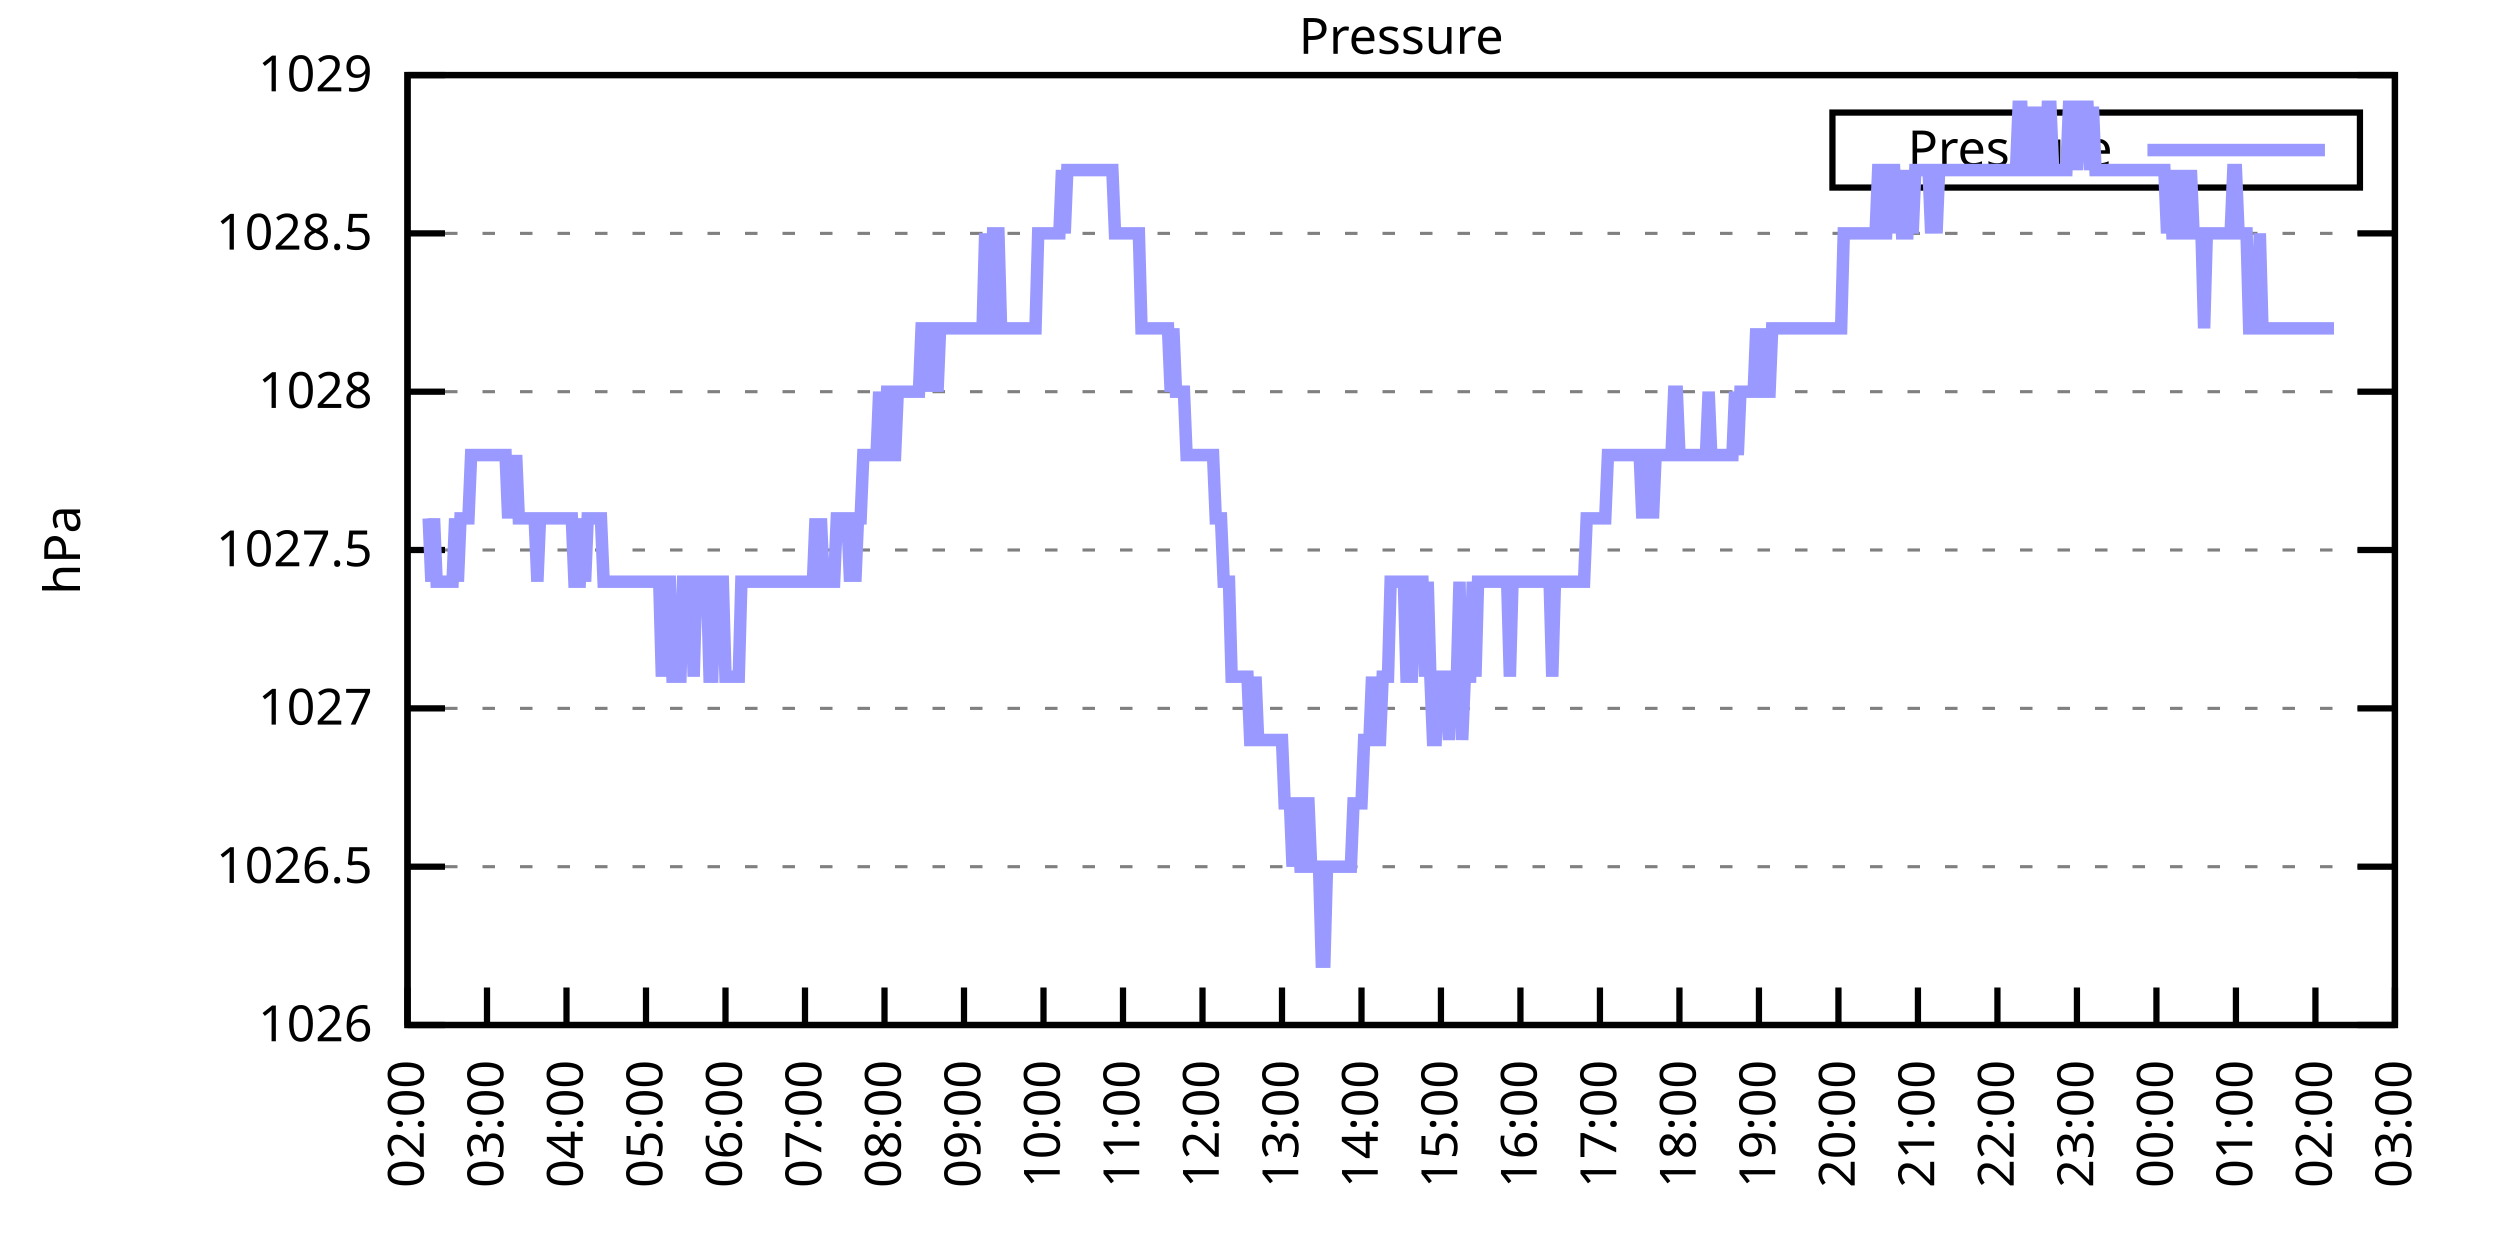
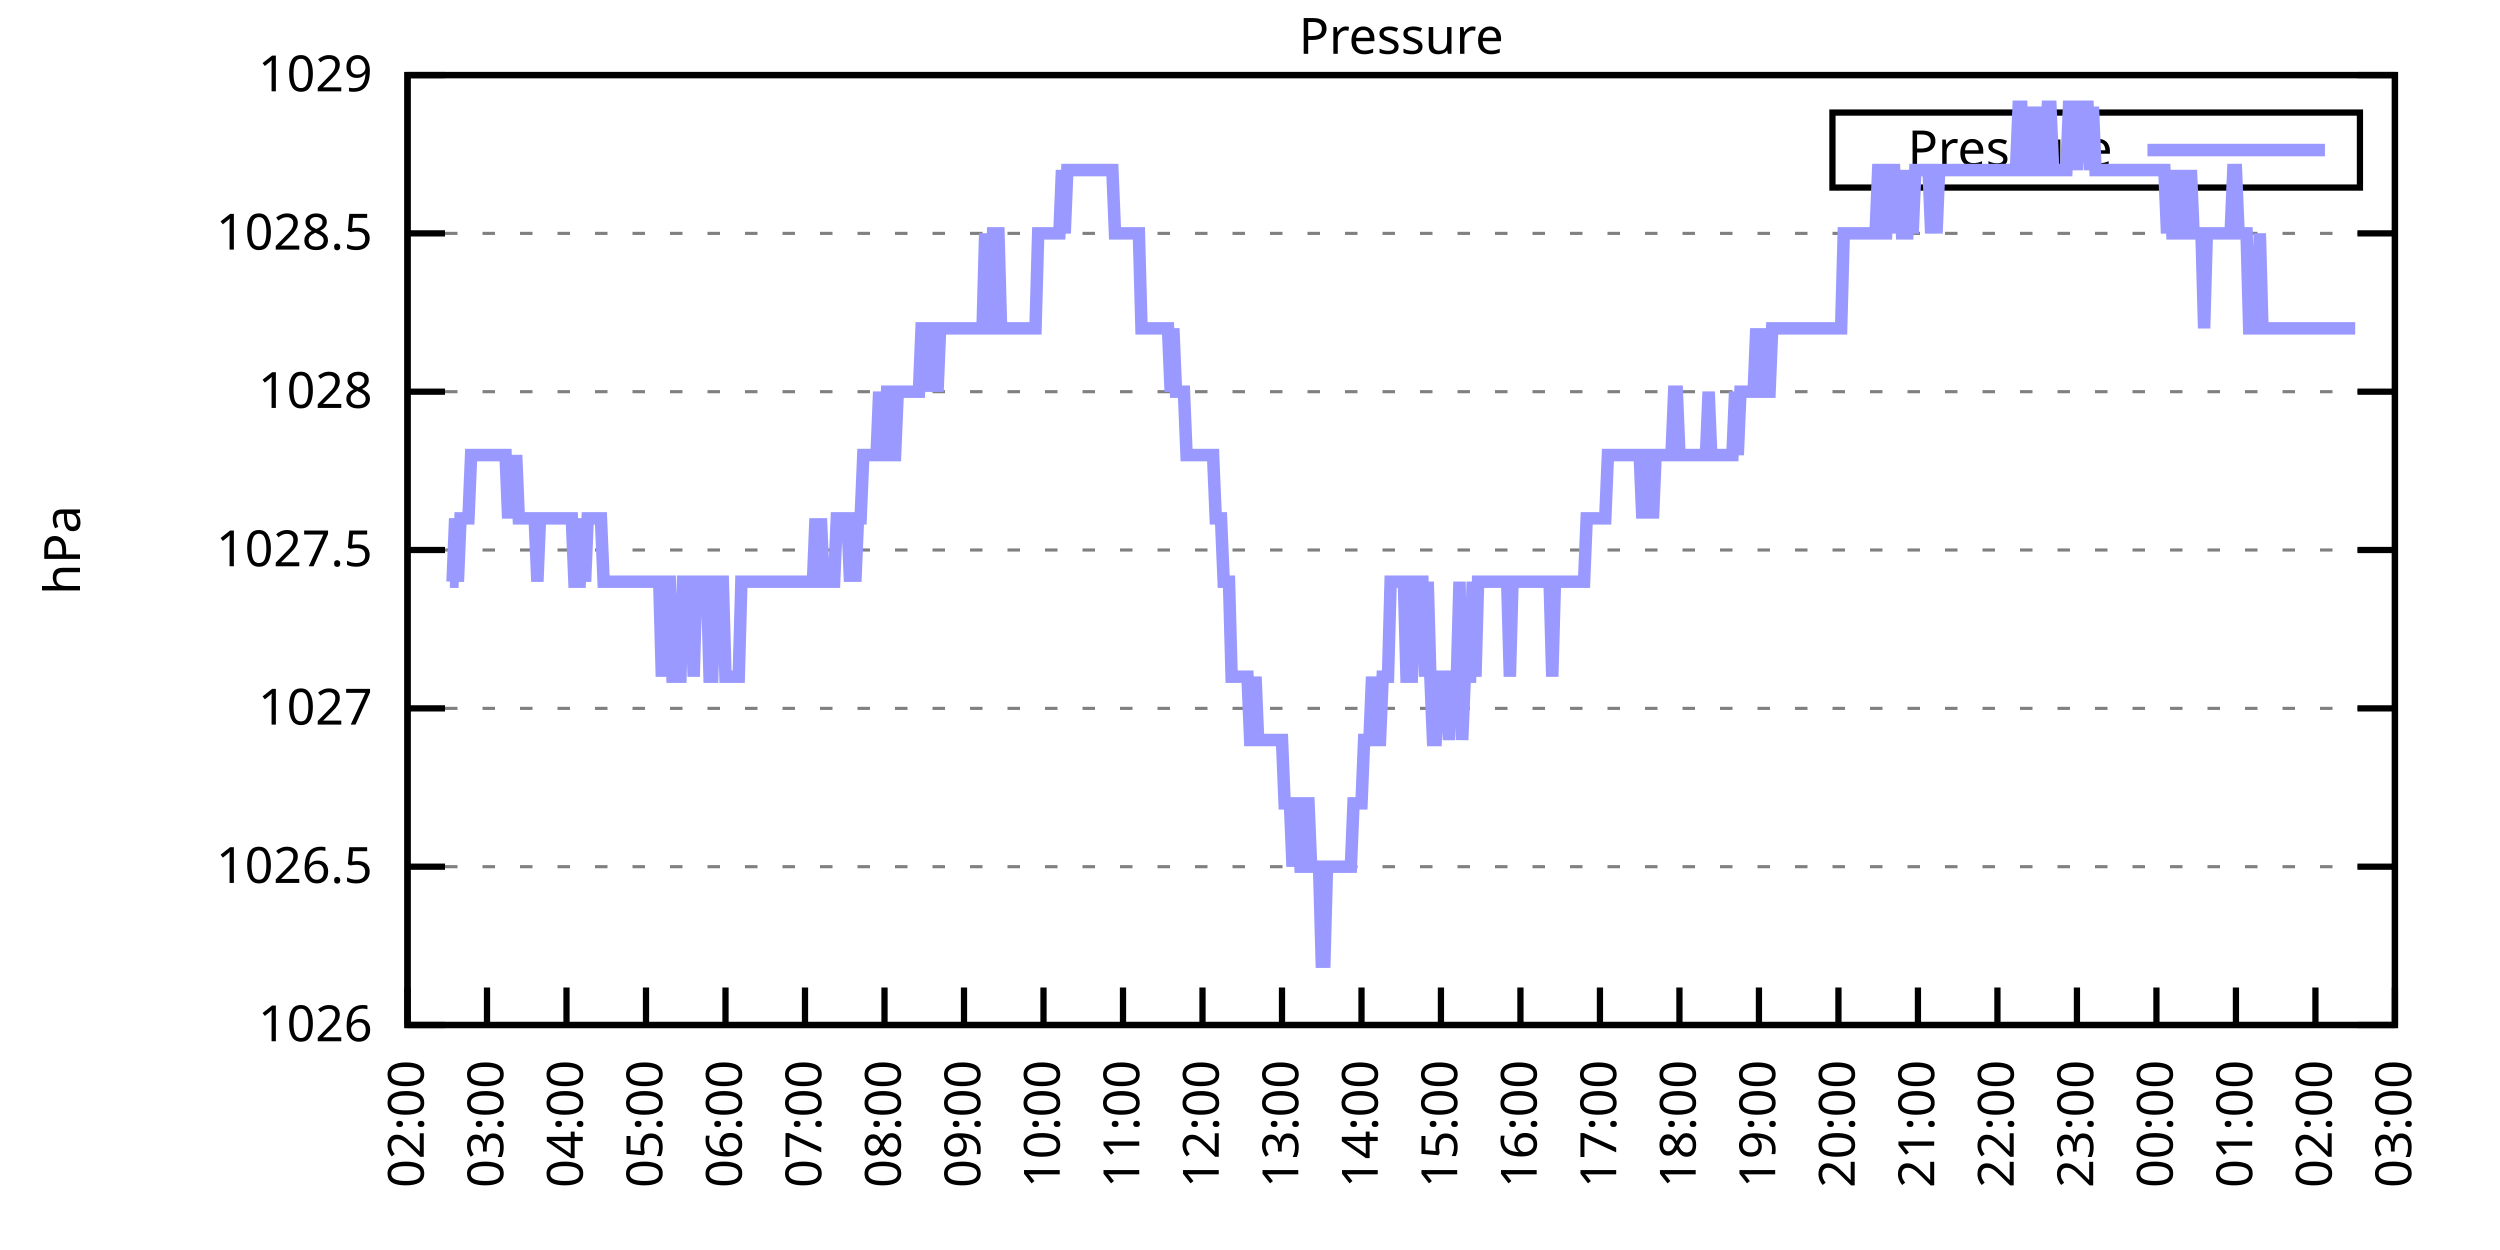
<svg xmlns="http://www.w3.org/2000/svg" xmlns:xlink="http://www.w3.org/1999/xlink" width="400" height="200" viewBox="0 0 400 200">
  <g id="gnuplot_canvas">
    <rect x="0" y="0" width="400" height="200" fill="none" />
    <defs>
      <circle id="gpDot" r="0.5" stroke-width="0.5" stroke="currentColor" />
      <path id="gpPt0" stroke-width="0.333" stroke="currentColor" d="M-1,0 h2 M0,-1 v2" />
      <path id="gpPt1" stroke-width="0.333" stroke="currentColor" d="M-1,-1 L1,1 M1,-1 L-1,1" />
      <path id="gpPt2" stroke-width="0.333" stroke="currentColor" d="M-1,0 L1,0 M0,-1 L0,1 M-1,-1 L1,1 M-1,1 L1,-1" />
      <rect id="gpPt3" stroke-width="0.333" stroke="currentColor" x="-1" y="-1" width="2" height="2" />
      <rect id="gpPt4" stroke-width="0.333" stroke="currentColor" fill="currentColor" x="-1" y="-1" width="2" height="2" />
      <circle id="gpPt5" stroke-width="0.333" stroke="currentColor" cx="0" cy="0" r="1" />
      <use xlink:href="#gpPt5" id="gpPt6" fill="currentColor" stroke="none" />
      <path id="gpPt7" stroke-width="0.333" stroke="currentColor" d="M0,-1.33 L-1.33,0.67 L1.33,0.67 z" />
      <use xlink:href="#gpPt7" id="gpPt8" fill="currentColor" stroke="none" />
      <use xlink:href="#gpPt7" id="gpPt9" stroke="currentColor" transform="rotate(180)" />
      <use xlink:href="#gpPt9" id="gpPt10" fill="currentColor" stroke="none" />
      <use xlink:href="#gpPt3" id="gpPt11" stroke="currentColor" transform="rotate(45)" />
      <use xlink:href="#gpPt11" id="gpPt12" fill="currentColor" stroke="none" />
      <path id="gpPt13" stroke-width="0.333" stroke="currentColor" d="M0,1.330 L1.265,0.411 L0.782,-1.067 L-0.782,-1.076 L-1.265,0.411 z" />
      <use xlink:href="#gpPt13" id="gpPt14" fill="currentColor" stroke="none" />
      <filter id="textbox" filterUnits="objectBoundingBox" x="0" y="0" height="1" width="1">
        <feFlood flood-color="white" flood-opacity="1" result="bgnd" />
        <feComposite in="SourceGraphic" in2="bgnd" operator="atop" />
      </filter>
      <filter id="greybox" filterUnits="objectBoundingBox" x="0" y="0" height="1" width="1">
        <feFlood flood-color="lightgrey" flood-opacity="1" result="grey" />
        <feComposite in="SourceGraphic" in2="grey" operator="atop" />
      </filter>
    </defs>
    <g fill="none" color="white" stroke="currentColor" stroke-width="1.00" stroke-linecap="butt" stroke-linejoin="miter">
</g>
    <g fill="none" color="black" stroke="currentColor" stroke-width="1.00" stroke-linecap="butt" stroke-linejoin="miter">
      <g stroke="none" shape-rendering="crispEdges">
        <polygon fill="rgb(255, 255, 255)" points="65.20,164.00 383.18,164.00 383.18,12.02 65.20,12.02 " />
      </g>
    </g>
    <g fill="none" color="black" stroke="currentColor" stroke-width="1.00" stroke-linecap="butt" stroke-linejoin="miter">
</g>
    <g fill="none" color="black" stroke="black" stroke-width="0.50" stroke-linecap="butt" stroke-linejoin="miter">
</g>
    <g fill="none" color="gray" stroke="currentColor" stroke-width="0.50" stroke-linecap="butt" stroke-linejoin="miter">
      <path stroke="gray" stroke-dasharray="2,4" class="gridline" d="M65.20,164.00 L383.19,164.00  " />
    </g>
    <g fill="none" color="gray" stroke="gray" stroke-width="1.00" stroke-linecap="butt" stroke-linejoin="miter">
</g>
    <g fill="none" color="black" stroke="currentColor" stroke-width="1.00" stroke-linecap="butt" stroke-linejoin="miter">
      <path stroke="black" d="M65.20,164.00 L71.20,164.00 M383.19,164.00 L377.19,164.00  " />
      <g transform="translate(59.60,166.60)" stroke="none" fill="black" font-family="Sans" font-size="8.00" text-anchor="end">
        <text>
          <tspan font-family="Sans"> 1026</tspan>
        </text>
      </g>
    </g>
    <g fill="none" color="black" stroke="currentColor" stroke-width="1.00" stroke-linecap="butt" stroke-linejoin="miter">
</g>
    <g fill="none" color="black" stroke="black" stroke-width="0.50" stroke-linecap="butt" stroke-linejoin="miter">
</g>
    <g fill="none" color="gray" stroke="currentColor" stroke-width="0.50" stroke-linecap="butt" stroke-linejoin="miter">
      <path stroke="gray" stroke-dasharray="2,4" class="gridline" d="M65.20,138.67 L383.19,138.67  " />
    </g>
    <g fill="none" color="gray" stroke="gray" stroke-width="1.00" stroke-linecap="butt" stroke-linejoin="miter">
</g>
    <g fill="none" color="black" stroke="currentColor" stroke-width="1.00" stroke-linecap="butt" stroke-linejoin="miter">
      <path stroke="black" d="M65.20,138.67 L71.20,138.67 M383.19,138.67 L377.19,138.67  " />
      <g transform="translate(59.60,141.27)" stroke="none" fill="black" font-family="Sans" font-size="8.00" text-anchor="end">
        <text>
          <tspan font-family="Sans"> 1026.5</tspan>
        </text>
      </g>
    </g>
    <g fill="none" color="black" stroke="currentColor" stroke-width="1.00" stroke-linecap="butt" stroke-linejoin="miter">
</g>
    <g fill="none" color="black" stroke="black" stroke-width="0.50" stroke-linecap="butt" stroke-linejoin="miter">
</g>
    <g fill="none" color="gray" stroke="currentColor" stroke-width="0.50" stroke-linecap="butt" stroke-linejoin="miter">
      <path stroke="gray" stroke-dasharray="2,4" class="gridline" d="M65.20,113.34 L383.19,113.34  " />
    </g>
    <g fill="none" color="gray" stroke="gray" stroke-width="1.00" stroke-linecap="butt" stroke-linejoin="miter">
</g>
    <g fill="none" color="black" stroke="currentColor" stroke-width="1.00" stroke-linecap="butt" stroke-linejoin="miter">
      <path stroke="black" d="M65.20,113.34 L71.20,113.34 M383.19,113.34 L377.19,113.34  " />
      <g transform="translate(59.60,115.94)" stroke="none" fill="black" font-family="Sans" font-size="8.00" text-anchor="end">
        <text>
          <tspan font-family="Sans"> 1027</tspan>
        </text>
      </g>
    </g>
    <g fill="none" color="black" stroke="currentColor" stroke-width="1.00" stroke-linecap="butt" stroke-linejoin="miter">
</g>
    <g fill="none" color="black" stroke="black" stroke-width="0.50" stroke-linecap="butt" stroke-linejoin="miter">
</g>
    <g fill="none" color="gray" stroke="currentColor" stroke-width="0.50" stroke-linecap="butt" stroke-linejoin="miter">
      <path stroke="gray" stroke-dasharray="2,4" class="gridline" d="M65.20,88.00 L383.19,88.00  " />
    </g>
    <g fill="none" color="gray" stroke="gray" stroke-width="1.00" stroke-linecap="butt" stroke-linejoin="miter">
</g>
    <g fill="none" color="black" stroke="currentColor" stroke-width="1.00" stroke-linecap="butt" stroke-linejoin="miter">
      <path stroke="black" d="M65.20,88.00 L71.20,88.00 M383.19,88.00 L377.19,88.00  " />
      <g transform="translate(59.60,90.60)" stroke="none" fill="black" font-family="Sans" font-size="8.00" text-anchor="end">
        <text>
          <tspan font-family="Sans"> 1027.5</tspan>
        </text>
      </g>
    </g>
    <g fill="none" color="black" stroke="currentColor" stroke-width="1.00" stroke-linecap="butt" stroke-linejoin="miter">
</g>
    <g fill="none" color="black" stroke="black" stroke-width="0.50" stroke-linecap="butt" stroke-linejoin="miter">
</g>
    <g fill="none" color="gray" stroke="currentColor" stroke-width="0.50" stroke-linecap="butt" stroke-linejoin="miter">
      <path stroke="gray" stroke-dasharray="2,4" class="gridline" d="M65.20,62.67 L383.19,62.67  " />
    </g>
    <g fill="none" color="gray" stroke="gray" stroke-width="1.00" stroke-linecap="butt" stroke-linejoin="miter">
</g>
    <g fill="none" color="black" stroke="currentColor" stroke-width="1.00" stroke-linecap="butt" stroke-linejoin="miter">
      <path stroke="black" d="M65.20,62.67 L71.20,62.67 M383.19,62.67 L377.19,62.67  " />
      <g transform="translate(59.60,65.27)" stroke="none" fill="black" font-family="Sans" font-size="8.00" text-anchor="end">
        <text>
          <tspan font-family="Sans"> 1028</tspan>
        </text>
      </g>
    </g>
    <g fill="none" color="black" stroke="currentColor" stroke-width="1.00" stroke-linecap="butt" stroke-linejoin="miter">
</g>
    <g fill="none" color="black" stroke="black" stroke-width="0.50" stroke-linecap="butt" stroke-linejoin="miter">
</g>
    <g fill="none" color="gray" stroke="currentColor" stroke-width="0.50" stroke-linecap="butt" stroke-linejoin="miter">
      <path stroke="gray" stroke-dasharray="2,4" class="gridline" d="M65.20,37.34 L383.19,37.34  " />
    </g>
    <g fill="none" color="gray" stroke="gray" stroke-width="1.00" stroke-linecap="butt" stroke-linejoin="miter">
</g>
    <g fill="none" color="black" stroke="currentColor" stroke-width="1.00" stroke-linecap="butt" stroke-linejoin="miter">
      <path stroke="black" d="M65.20,37.34 L71.20,37.34 M383.19,37.34 L377.19,37.34  " />
      <g transform="translate(59.60,39.94)" stroke="none" fill="black" font-family="Sans" font-size="8.00" text-anchor="end">
        <text>
          <tspan font-family="Sans"> 1028.5</tspan>
        </text>
      </g>
    </g>
    <g fill="none" color="black" stroke="currentColor" stroke-width="1.00" stroke-linecap="butt" stroke-linejoin="miter">
</g>
    <g fill="none" color="black" stroke="black" stroke-width="0.50" stroke-linecap="butt" stroke-linejoin="miter">
</g>
    <g fill="none" color="gray" stroke="currentColor" stroke-width="0.50" stroke-linecap="butt" stroke-linejoin="miter">
      <path stroke="gray" stroke-dasharray="2,4" class="gridline" d="M65.20,12.01 L383.19,12.01  " />
    </g>
    <g fill="none" color="gray" stroke="gray" stroke-width="1.00" stroke-linecap="butt" stroke-linejoin="miter">
</g>
    <g fill="none" color="black" stroke="currentColor" stroke-width="1.00" stroke-linecap="butt" stroke-linejoin="miter">
      <path stroke="black" d="M65.20,12.01 L71.20,12.01 M383.19,12.01 L377.19,12.01  " />
      <g transform="translate(59.60,14.61)" stroke="none" fill="black" font-family="Sans" font-size="8.00" text-anchor="end">
        <text>
          <tspan font-family="Sans"> 1029</tspan>
        </text>
      </g>
    </g>
    <g fill="none" color="black" stroke="currentColor" stroke-width="1.00" stroke-linecap="butt" stroke-linejoin="miter">
      <path stroke="black" d="M65.20,164.00 L65.20,158.00  " />
      <g transform="translate(67.80,169.60) rotate(270.00)" stroke="none" fill="black" font-family="Sans" font-size="8.00" text-anchor="end">
        <text>
          <tspan font-family="Sans">02:00</tspan>
        </text>
      </g>
    </g>
    <g fill="none" color="black" stroke="currentColor" stroke-width="1.00" stroke-linecap="butt" stroke-linejoin="miter">
      <path stroke="black" d="M77.92,164.00 L77.92,158.00  " />
      <g transform="translate(80.52,169.60) rotate(270.00)" stroke="none" fill="black" font-family="Sans" font-size="8.00" text-anchor="end">
        <text>
          <tspan font-family="Sans">03:00</tspan>
        </text>
      </g>
    </g>
    <g fill="none" color="black" stroke="currentColor" stroke-width="1.00" stroke-linecap="butt" stroke-linejoin="miter">
      <path stroke="black" d="M90.64,164.00 L90.64,158.00  " />
      <g transform="translate(93.24,169.60) rotate(270.00)" stroke="none" fill="black" font-family="Sans" font-size="8.00" text-anchor="end">
        <text>
          <tspan font-family="Sans">04:00</tspan>
        </text>
      </g>
    </g>
    <g fill="none" color="black" stroke="currentColor" stroke-width="1.00" stroke-linecap="butt" stroke-linejoin="miter">
      <path stroke="black" d="M103.36,164.00 L103.36,158.00  " />
      <g transform="translate(105.96,169.60) rotate(270.00)" stroke="none" fill="black" font-family="Sans" font-size="8.00" text-anchor="end">
        <text>
          <tspan font-family="Sans">05:00</tspan>
        </text>
      </g>
    </g>
    <g fill="none" color="black" stroke="currentColor" stroke-width="1.00" stroke-linecap="butt" stroke-linejoin="miter">
      <path stroke="black" d="M116.08,164.00 L116.08,158.00  " />
      <g transform="translate(118.68,169.60) rotate(270.00)" stroke="none" fill="black" font-family="Sans" font-size="8.00" text-anchor="end">
        <text>
          <tspan font-family="Sans">06:00</tspan>
        </text>
      </g>
    </g>
    <g fill="none" color="black" stroke="currentColor" stroke-width="1.00" stroke-linecap="butt" stroke-linejoin="miter">
      <path stroke="black" d="M128.80,164.00 L128.80,158.00  " />
      <g transform="translate(131.40,169.60) rotate(270.00)" stroke="none" fill="black" font-family="Sans" font-size="8.00" text-anchor="end">
        <text>
          <tspan font-family="Sans">07:00</tspan>
        </text>
      </g>
    </g>
    <g fill="none" color="black" stroke="currentColor" stroke-width="1.00" stroke-linecap="butt" stroke-linejoin="miter">
      <path stroke="black" d="M141.52,164.00 L141.52,158.00  " />
      <g transform="translate(144.12,169.60) rotate(270.00)" stroke="none" fill="black" font-family="Sans" font-size="8.00" text-anchor="end">
        <text>
          <tspan font-family="Sans">08:00</tspan>
        </text>
      </g>
    </g>
    <g fill="none" color="black" stroke="currentColor" stroke-width="1.00" stroke-linecap="butt" stroke-linejoin="miter">
      <path stroke="black" d="M154.24,164.00 L154.24,158.00  " />
      <g transform="translate(156.84,169.60) rotate(270.00)" stroke="none" fill="black" font-family="Sans" font-size="8.00" text-anchor="end">
        <text>
          <tspan font-family="Sans">09:00</tspan>
        </text>
      </g>
    </g>
    <g fill="none" color="black" stroke="currentColor" stroke-width="1.00" stroke-linecap="butt" stroke-linejoin="miter">
      <path stroke="black" d="M166.96,164.00 L166.96,158.00  " />
      <g transform="translate(169.56,169.60) rotate(270.00)" stroke="none" fill="black" font-family="Sans" font-size="8.00" text-anchor="end">
        <text>
          <tspan font-family="Sans">10:00</tspan>
        </text>
      </g>
    </g>
    <g fill="none" color="black" stroke="currentColor" stroke-width="1.00" stroke-linecap="butt" stroke-linejoin="miter">
      <path stroke="black" d="M179.68,164.00 L179.68,158.00  " />
      <g transform="translate(182.28,169.60) rotate(270.00)" stroke="none" fill="black" font-family="Sans" font-size="8.00" text-anchor="end">
        <text>
          <tspan font-family="Sans">11:00</tspan>
        </text>
      </g>
    </g>
    <g fill="none" color="black" stroke="currentColor" stroke-width="1.00" stroke-linecap="butt" stroke-linejoin="miter">
      <path stroke="black" d="M192.40,164.00 L192.40,158.00  " />
      <g transform="translate(195.00,169.60) rotate(270.00)" stroke="none" fill="black" font-family="Sans" font-size="8.00" text-anchor="end">
        <text>
          <tspan font-family="Sans">12:00</tspan>
        </text>
      </g>
    </g>
    <g fill="none" color="black" stroke="currentColor" stroke-width="1.00" stroke-linecap="butt" stroke-linejoin="miter">
      <path stroke="black" d="M205.12,164.00 L205.12,158.00  " />
      <g transform="translate(207.72,169.60) rotate(270.00)" stroke="none" fill="black" font-family="Sans" font-size="8.00" text-anchor="end">
        <text>
          <tspan font-family="Sans">13:00</tspan>
        </text>
      </g>
    </g>
    <g fill="none" color="black" stroke="currentColor" stroke-width="1.00" stroke-linecap="butt" stroke-linejoin="miter">
      <path stroke="black" d="M217.84,164.00 L217.84,158.00  " />
      <g transform="translate(220.44,169.60) rotate(270.00)" stroke="none" fill="black" font-family="Sans" font-size="8.00" text-anchor="end">
        <text>
          <tspan font-family="Sans">14:00</tspan>
        </text>
      </g>
    </g>
    <g fill="none" color="black" stroke="currentColor" stroke-width="1.00" stroke-linecap="butt" stroke-linejoin="miter">
      <path stroke="black" d="M230.55,164.00 L230.55,158.00  " />
      <g transform="translate(233.15,169.60) rotate(270.00)" stroke="none" fill="black" font-family="Sans" font-size="8.00" text-anchor="end">
        <text>
          <tspan font-family="Sans">15:00</tspan>
        </text>
      </g>
    </g>
    <g fill="none" color="black" stroke="currentColor" stroke-width="1.00" stroke-linecap="butt" stroke-linejoin="miter">
      <path stroke="black" d="M243.27,164.00 L243.27,158.00  " />
      <g transform="translate(245.87,169.60) rotate(270.00)" stroke="none" fill="black" font-family="Sans" font-size="8.00" text-anchor="end">
        <text>
          <tspan font-family="Sans">16:00</tspan>
        </text>
      </g>
    </g>
    <g fill="none" color="black" stroke="currentColor" stroke-width="1.00" stroke-linecap="butt" stroke-linejoin="miter">
      <path stroke="black" d="M255.99,164.00 L255.99,158.00  " />
      <g transform="translate(258.59,169.60) rotate(270.00)" stroke="none" fill="black" font-family="Sans" font-size="8.00" text-anchor="end">
        <text>
          <tspan font-family="Sans">17:00</tspan>
        </text>
      </g>
    </g>
    <g fill="none" color="black" stroke="currentColor" stroke-width="1.00" stroke-linecap="butt" stroke-linejoin="miter">
      <path stroke="black" d="M268.71,164.00 L268.71,158.00  " />
      <g transform="translate(271.31,169.60) rotate(270.00)" stroke="none" fill="black" font-family="Sans" font-size="8.00" text-anchor="end">
        <text>
          <tspan font-family="Sans">18:00</tspan>
        </text>
      </g>
    </g>
    <g fill="none" color="black" stroke="currentColor" stroke-width="1.00" stroke-linecap="butt" stroke-linejoin="miter">
      <path stroke="black" d="M281.43,164.00 L281.43,158.00  " />
      <g transform="translate(284.03,169.60) rotate(270.00)" stroke="none" fill="black" font-family="Sans" font-size="8.00" text-anchor="end">
        <text>
          <tspan font-family="Sans">19:00</tspan>
        </text>
      </g>
    </g>
    <g fill="none" color="black" stroke="currentColor" stroke-width="1.00" stroke-linecap="butt" stroke-linejoin="miter">
      <path stroke="black" d="M294.15,164.00 L294.15,158.00  " />
      <g transform="translate(296.75,169.60) rotate(270.00)" stroke="none" fill="black" font-family="Sans" font-size="8.00" text-anchor="end">
        <text>
          <tspan font-family="Sans">20:00</tspan>
        </text>
      </g>
    </g>
    <g fill="none" color="black" stroke="currentColor" stroke-width="1.00" stroke-linecap="butt" stroke-linejoin="miter">
      <path stroke="black" d="M306.87,164.00 L306.87,158.00  " />
      <g transform="translate(309.47,169.60) rotate(270.00)" stroke="none" fill="black" font-family="Sans" font-size="8.00" text-anchor="end">
        <text>
          <tspan font-family="Sans">21:00</tspan>
        </text>
      </g>
    </g>
    <g fill="none" color="black" stroke="currentColor" stroke-width="1.00" stroke-linecap="butt" stroke-linejoin="miter">
      <path stroke="black" d="M319.59,164.00 L319.59,158.00  " />
      <g transform="translate(322.19,169.60) rotate(270.00)" stroke="none" fill="black" font-family="Sans" font-size="8.00" text-anchor="end">
        <text>
          <tspan font-family="Sans">22:00</tspan>
        </text>
      </g>
    </g>
    <g fill="none" color="black" stroke="currentColor" stroke-width="1.00" stroke-linecap="butt" stroke-linejoin="miter">
      <path stroke="black" d="M332.31,164.00 L332.31,158.00  " />
      <g transform="translate(334.91,169.60) rotate(270.00)" stroke="none" fill="black" font-family="Sans" font-size="8.00" text-anchor="end">
        <text>
          <tspan font-family="Sans">23:00</tspan>
        </text>
      </g>
    </g>
    <g fill="none" color="black" stroke="currentColor" stroke-width="1.00" stroke-linecap="butt" stroke-linejoin="miter">
      <path stroke="black" d="M345.03,164.00 L345.03,158.00  " />
      <g transform="translate(347.63,169.60) rotate(270.00)" stroke="none" fill="black" font-family="Sans" font-size="8.00" text-anchor="end">
        <text>
          <tspan font-family="Sans">00:00</tspan>
        </text>
      </g>
    </g>
    <g fill="none" color="black" stroke="currentColor" stroke-width="1.00" stroke-linecap="butt" stroke-linejoin="miter">
      <path stroke="black" d="M357.75,164.00 L357.75,158.00  " />
      <g transform="translate(360.35,169.60) rotate(270.00)" stroke="none" fill="black" font-family="Sans" font-size="8.00" text-anchor="end">
        <text>
          <tspan font-family="Sans">01:00</tspan>
        </text>
      </g>
    </g>
    <g fill="none" color="black" stroke="currentColor" stroke-width="1.00" stroke-linecap="butt" stroke-linejoin="miter">
      <path stroke="black" d="M370.47,164.00 L370.47,158.00  " />
      <g transform="translate(373.07,169.60) rotate(270.00)" stroke="none" fill="black" font-family="Sans" font-size="8.00" text-anchor="end">
        <text>
          <tspan font-family="Sans">02:00</tspan>
        </text>
      </g>
    </g>
    <g fill="none" color="black" stroke="currentColor" stroke-width="1.00" stroke-linecap="butt" stroke-linejoin="miter">
      <path stroke="black" d="M383.19,164.00 L383.19,158.00  " />
      <g transform="translate(385.79,169.60) rotate(270.00)" stroke="none" fill="black" font-family="Sans" font-size="8.00" text-anchor="end">
        <text>
          <tspan font-family="Sans">03:00</tspan>
        </text>
      </g>
    </g>
    <g fill="none" color="black" stroke="currentColor" stroke-width="1.00" stroke-linecap="butt" stroke-linejoin="miter">
</g>
    <g fill="none" color="black" stroke="currentColor" stroke-width="1.00" stroke-linecap="butt" stroke-linejoin="miter">
      <path stroke="black" d="M65.20,12.01 L65.20,164.00 L383.19,164.00 L383.19,12.01 L65.20,12.01 Z  " />
    </g>
    <g fill="none" color="black" stroke="currentColor" stroke-width="1.00" stroke-linecap="butt" stroke-linejoin="miter">
</g>
    <g fill="none" color="black" stroke="currentColor" stroke-width="1.00" stroke-linecap="butt" stroke-linejoin="miter">
      <path stroke="black" d="M293.19,30.01 L293.19,18.01 L377.59,18.01 L377.59,30.01 L293.19,30.01 Z  " />
    </g>
    <g id="Pressure_plot_1">
      <g fill="none" color="white" stroke="black" stroke-width="2.00" stroke-linecap="butt" stroke-linejoin="miter">
</g>
      <g fill="none" color="black" stroke="currentColor" stroke-width="2.00" stroke-linecap="butt" stroke-linejoin="miter">
        <g transform="translate(337.99,26.61)" stroke="none" fill="black" font-family="Sans" font-size="8.00" text-anchor="end">
          <text>
            <tspan font-family="Sans">Pressure</tspan>
          </text>
        </g>
      </g>
      <g fill="none" color="black" stroke="currentColor" stroke-width="2.00" stroke-linecap="butt" stroke-linejoin="miter">
-         <path stroke="rgb(153, 153, 255)" d="M343.59,24.01 L371.99,24.01 M68.59,82.94 L69.02,93.07 L69.44,82.94 L69.86,93.07 L70.29,93.07 L70.71,93.07   L71.14,93.07 L71.56,93.07 L71.98,93.07 L72.41,93.07 L72.83,82.94 L73.26,93.07 L73.68,82.94 L74.10,82.94   L74.53,82.94 L74.95,82.94 L75.38,72.81 L75.80,72.81 L76.22,72.81 L76.65,72.81 L77.07,72.81 L77.50,72.81   L77.92,72.81 L78.34,72.81 L78.77,72.81 L79.19,72.81 L79.62,72.81 L80.04,72.81 L80.46,72.81 L80.89,72.81   L81.31,82.94 L81.74,72.81 L82.16,82.94 L82.58,72.81 L83.01,82.94 L83.43,82.94 L83.86,82.94 L84.28,82.94   L84.70,82.94 L85.13,82.94 L85.55,82.94 L85.98,93.07 L86.40,82.94 L86.82,82.94 L87.25,82.94 L87.67,82.94   L88.10,82.94 L88.52,82.94 L88.94,82.94 L89.37,82.94 L89.79,82.94 L90.22,82.94 L90.64,82.94 L91.06,82.94   L91.49,82.94 L91.91,93.07 L92.34,93.07 L92.76,93.07 L93.18,82.94 L93.61,93.07 L94.03,82.94 L94.46,82.94   L94.88,82.94 L95.30,82.94 L95.73,82.94 L96.15,82.94 L96.58,93.07 L97.00,93.07 L97.42,93.07 L97.85,93.07   L98.27,93.07 L98.69,93.07 L99.12,93.07 L99.54,93.07 L99.97,93.07 L100.39,93.07 L100.81,93.07 L101.24,93.07   L101.66,93.07 L102.09,93.07 L102.51,93.07 L102.93,93.07 L103.36,93.07 L103.78,93.07 L104.21,93.07 L104.63,93.07   L105.05,93.07 L105.48,93.07 L105.90,108.27 L106.33,93.07 L106.75,93.07 L107.17,93.07 L107.60,108.27 L108.02,108.27   L108.45,108.27 L108.87,108.27 L109.29,93.07 L109.72,93.07 L110.14,93.07 L110.57,93.07 L110.99,108.27 L111.41,93.07   L111.84,93.07 L112.26,93.07 L112.69,93.07 L113.11,93.07 L113.53,108.27 L113.96,108.27 L114.38,93.07 L114.81,93.07   L115.23,93.07 L115.65,93.07 L116.08,108.27 L116.50,108.27 L116.93,108.27 L117.35,108.27 L117.77,108.27 L118.20,108.27   L118.62,93.07 L119.05,93.07 L119.47,93.07 L119.89,93.07 L120.32,93.07 L120.74,93.07 L121.17,93.07 L121.59,93.07   L122.01,93.07 L122.44,93.07 L122.86,93.07 L123.29,93.07 L123.71,93.07 L124.13,93.07 L124.56,93.07 L124.98,93.07   L125.41,93.07 L125.83,93.07 L126.25,93.07 L126.68,93.07 L127.10,93.07 L127.53,93.07 L127.95,93.07 L128.37,93.07   L128.80,93.07 L129.22,93.07 L129.65,93.07 L130.07,93.07 L130.49,82.94 L130.92,93.07 L131.34,82.94 L131.77,93.07   L132.19,93.07 L132.61,93.07 L133.04,93.07 L133.46,93.07 L133.89,82.94 L134.31,82.94 L134.73,82.94 L135.16,82.94   L135.58,82.94 L136.01,93.07 L136.43,82.94 L136.85,93.07 L137.28,82.94 L137.70,82.94 L138.13,72.81 L138.55,72.81   L138.97,72.81 L139.40,72.81 L139.82,72.81 L140.25,72.81 L140.67,62.67 L141.09,72.81 L141.52,72.81 L141.94,62.67   L142.37,62.67 L142.79,72.81 L143.21,72.81 L143.64,62.67 L144.06,62.67 L144.49,62.67 L144.91,62.67 L145.33,62.67   L145.76,62.67 L146.18,62.67 L146.61,62.67 L147.03,62.67 L147.45,52.54 L147.88,52.54 L148.30,52.54 L148.73,62.67   L149.15,52.54 L149.57,52.54 L150.00,62.67 L150.42,52.54 L150.85,52.54 L151.27,52.54 L151.69,52.54 L152.12,52.54   L152.54,52.54 L152.97,52.54 L153.39,52.54 L153.81,52.54 L154.24,52.54 L154.66,52.54 L155.09,52.54 L155.51,52.54   L155.93,52.54 L156.36,52.54 L156.78,52.54 L157.21,52.54 L157.63,37.34 L158.05,52.54 L158.48,52.54 L158.90,37.34   L159.33,37.34 L159.75,37.34 L160.17,52.54 L160.60,52.54 L161.02,52.54 L161.44,52.54 L161.87,52.54 L162.29,52.54   L162.72,52.54 L163.14,52.54 L163.56,52.54 L163.99,52.54 L164.41,52.54 L164.84,52.54 L165.26,52.54 L165.68,52.54   L166.11,37.34 L166.53,37.34 L166.96,37.34 L167.38,37.34 L167.80,37.34 L168.23,37.34 L168.65,37.34 L169.08,37.34   L169.50,37.34 L169.92,27.21 L170.35,37.34 L170.77,27.21 L171.20,27.21 L171.62,27.21 L172.04,27.21 L172.47,27.21   L172.89,27.21 L173.32,27.21 L173.74,27.21 L174.16,27.21 L174.59,27.21 L175.01,27.21 L175.44,27.21 L175.86,27.21   L176.28,27.21 L176.71,27.21 L177.13,27.21 L177.56,27.21 L177.98,27.21 L178.40,37.34 L178.83,37.34 L179.25,37.34   L179.68,37.34 L180.10,37.34 L180.52,37.34 L180.95,37.34 L181.37,37.34 L181.80,37.34 L182.22,37.34 L182.64,52.54   L183.07,52.54 L183.49,52.54 L183.92,52.54 L184.34,52.54 L184.76,52.54 L185.19,52.54 L185.61,52.54 L186.04,52.54   L186.46,52.54 L186.88,52.54 L187.31,62.67 L187.73,52.54 L188.16,62.67 L188.58,62.67 L189.00,62.67 L189.43,62.67   L189.85,72.81 L190.28,72.81 L190.70,72.81 L191.12,72.81 L191.55,72.81 L191.97,72.81 L192.40,72.81 L192.82,72.81   L193.24,72.81 L193.67,72.81 L194.09,72.81 L194.52,82.94 L194.94,82.94 L195.36,82.94 L195.79,93.07 L196.21,93.07   L196.64,93.07 L197.06,108.27 L197.48,108.27 L197.91,108.27 L198.33,108.27 L198.76,108.27 L199.18,108.27 L199.60,108.27   L200.03,118.40 L200.45,118.40 L200.88,108.27 L201.30,118.40 L201.72,118.40 L202.15,118.40 L202.57,118.40 L203.00,118.40   L203.42,118.40 L203.84,118.40 L204.27,118.40 L204.69,118.40 L205.12,118.40 L205.54,128.54 L205.96,128.54 L206.39,128.54   L206.81,138.67 L207.24,128.54 L207.66,128.54 L208.08,138.67 L208.51,138.67 L208.93,128.54 L209.36,128.54 L209.78,138.67   L210.20,138.67 L210.63,138.67 L211.05,138.67 L211.48,153.87 L211.90,153.87 L212.32,138.67 L212.75,138.67 L213.17,138.67   L213.60,138.67 L214.02,138.67 L214.44,138.67 L214.87,138.67 L215.29,138.67 L215.72,138.67 L216.14,138.67 L216.56,128.54   L216.99,128.54 L217.41,128.54 L217.84,128.54 L218.26,118.40 L218.68,118.40 L219.11,118.40 L219.53,108.27 L219.96,118.40   L220.38,118.40 L220.80,118.40 L221.23,108.27 L221.65,108.27 L222.08,108.27 L222.50,93.07 L222.92,93.07 L223.35,93.07   L223.77,93.07 L224.20,93.07 L224.62,93.07 L225.04,108.27 L225.47,108.27 L225.89,108.27 L226.31,93.07 L226.74,93.07   L227.16,93.07 L227.59,93.07 L228.01,108.27 L228.43,93.07 L228.86,108.27 L229.28,118.40 L229.71,118.40 L230.13,108.27   L230.55,108.27 L230.98,108.27 L231.40,108.27 L231.83,118.40 L232.25,108.27 L232.67,108.27 L233.10,108.27 L233.52,93.07   L233.95,118.40 L234.37,108.27 L234.79,108.27 L235.22,108.27 L235.64,93.07 L236.07,108.27 L236.49,93.07 L236.91,93.07   L237.34,93.07 L237.76,93.07 L238.19,93.07 L238.61,93.07 L239.03,93.07 L239.46,93.07 L239.88,93.07 L240.31,93.07   L240.73,93.07 L241.15,93.07 L241.58,108.27 L242.00,93.07 L242.43,93.07 L242.85,93.07 L243.27,93.07 L243.70,93.07   L244.12,93.07 L244.55,93.07 L244.97,93.07 L245.39,93.07 L245.82,93.07 L246.24,93.07 L246.67,93.07 L247.09,93.07   L247.51,93.07 L247.94,93.07 L248.36,108.27 L248.79,93.07 L249.21,93.07 L249.63,93.07 L250.06,93.07 L250.48,93.07   L250.91,93.07 L251.33,93.07 L251.75,93.07 L252.18,93.07 L252.60,93.07 L253.03,93.07 L253.45,93.07 L253.87,82.94   L254.30,82.94 L254.72,82.94 L255.15,82.94 L255.57,82.94 L255.99,82.94 L256.42,82.94 L256.84,82.94 L257.27,72.81   L257.69,72.81 L258.11,72.81 L258.54,72.81 L258.96,72.81 L259.39,72.81 L259.81,72.81 L260.23,72.81 L260.66,72.81   L261.08,72.81 L261.51,72.81 L261.93,72.81 L262.35,72.81 L262.78,82.94 L263.20,72.81 L263.63,72.81 L264.05,72.81   L264.47,82.94 L264.90,72.81 L265.32,72.81 L265.75,72.81 L266.17,72.81 L266.59,72.81 L267.02,72.81 L267.44,72.81   L267.87,62.67 L268.29,62.67 L268.71,72.81 L269.14,72.81 L269.56,72.81 L269.99,72.81 L270.41,72.81 L270.83,72.81   L271.26,72.81 L271.68,72.81 L272.11,72.81 L272.53,72.81 L272.95,72.81 L273.38,62.67 L273.80,72.81 L274.23,72.81   L274.65,72.81 L275.07,72.81 L275.50,72.81 L275.92,72.81 L276.35,72.81 L276.77,72.81 L277.19,72.81 L277.62,62.67   L278.04,72.81 L278.47,62.67 L278.89,62.67 L279.31,62.67 L279.74,62.67 L280.16,62.67 L280.59,62.67 L281.01,52.54   L281.43,62.67 L281.86,52.54 L282.28,62.67 L282.71,62.67 L283.13,62.67 L283.55,52.54 L283.98,52.54 L284.40,52.54   L284.83,52.54 L285.25,52.54 L285.67,52.54 L286.10,52.54 L286.52,52.54 L286.95,52.54 L287.37,52.54 L287.79,52.54   L288.22,52.54 L288.64,52.54 L289.06,52.54 L289.49,52.54 L289.91,52.54 L290.34,52.54 L290.76,52.54 L291.18,52.54   L291.61,52.54 L292.03,52.54 L292.46,52.54 L292.88,52.54 L293.30,52.54 L293.73,52.54 L294.15,52.54 L294.58,52.54   L295.00,37.34 L295.42,37.34 L295.85,37.34 L296.27,37.34 L296.70,37.34 L297.12,37.34 L297.54,37.34 L297.97,37.34   L298.39,37.34 L298.82,37.34 L299.24,37.34 L299.66,37.34 L300.09,37.34 L300.51,27.21 L300.94,27.21 L301.36,37.34   L301.78,37.34 L302.21,27.21 L302.63,27.21 L303.06,27.21 L303.48,37.34 L303.90,27.21 L304.33,37.34 L304.75,37.34   L305.18,37.34 L305.60,27.21 L306.02,37.34 L306.45,27.21 L306.87,27.21 L307.30,27.21 L307.72,27.21 L308.14,27.21   L308.57,27.21 L308.99,37.34 L309.42,27.21 L309.84,37.34 L310.26,27.21 L310.69,27.21 L311.11,27.21 L311.54,27.21   L311.96,27.21 L312.38,27.21 L312.81,27.21 L313.23,27.21 L313.66,27.21 L314.08,27.21 L314.50,27.21 L314.93,27.21   L315.35,27.21 L315.78,27.21 L316.20,27.21 L316.62,27.21 L317.05,27.21 L317.47,27.21 L317.90,27.21 L318.32,27.21   L318.74,27.21 L319.17,27.21 L319.59,27.21 L320.02,27.21 L320.44,27.21 L320.86,27.21 L321.29,27.21 L321.71,27.21   L322.14,27.21 L322.56,27.21 L322.98,17.08 L323.41,17.08 L323.83,27.21 L324.26,27.21 L324.68,27.21 L325.10,17.08   L325.53,27.21 L325.95,27.21 L326.38,17.08 L326.80,27.21 L327.22,27.21 L327.65,17.08 L328.07,17.08 L328.50,27.21   L328.92,27.21 L329.34,27.21 L329.77,27.21 L330.19,27.21 L330.62,27.21 L331.04,17.08 L331.46,17.08 L331.89,17.08   L332.31,27.21 L332.74,17.08 L333.16,17.08 L333.58,17.08 L334.01,17.08 L334.43,27.21 L334.86,17.08 L335.28,27.21   L335.70,27.21 L336.13,27.21 L336.55,27.21 L336.98,27.21 L337.40,27.21 L337.82,27.21 L338.25,27.21 L338.67,27.21   L339.10,27.21 L339.52,27.21 L339.94,27.21 L340.37,27.21 L340.79,27.21 L341.22,27.21 L341.64,27.21 L342.06,27.21   L342.49,27.21 L342.91,27.21 L343.34,27.21 L343.76,27.21 L344.18,27.21 L344.61,27.21 L345.03,27.21 L345.46,27.21   L345.88,27.21 L346.30,27.21 L346.73,37.34 L347.15,27.21 L347.58,37.34 L348.00,37.34 L348.42,27.21 L348.85,37.34   L349.27,37.34 L349.70,27.21 L350.12,37.34 L350.54,27.21 L350.97,37.34 L351.39,37.34 L351.81,37.34 L352.24,37.34   L352.66,52.54 L353.09,37.34 L353.51,37.34 L353.93,37.34 L354.36,37.34 L354.78,37.34 L355.21,37.34 L355.63,37.34   L356.05,37.34 L356.48,37.34 L356.90,37.34 L357.33,27.21 L357.75,27.21 L358.17,37.34 L358.60,37.34 L359.02,37.34   L359.45,37.34 L359.87,52.54 L360.29,52.54 L360.72,52.54 L361.14,52.54 L361.57,37.34 L361.99,52.54 L362.41,52.54   L362.84,52.54 L363.26,52.54 L363.69,52.54 L364.11,52.54 L364.53,52.54 L364.96,52.54 L365.38,52.54 L365.81,52.54   L366.23,52.54 L366.65,52.54 L367.08,52.54 L367.50,52.54 L367.93,52.54 L368.35,52.54 L368.77,52.54 L369.20,52.54   L369.62,52.54 L370.05,52.54 L370.47,52.54 L370.89,52.54 L371.32,52.54 L371.74,52.54 L372.17,52.54 L372.59,52.54   L373.01,52.54 L373.44,52.54  " />
+         <path stroke="rgb(153, 153, 255)" d="M343.59,24.01 L371.99,24.01 M71.98,93.07 L72.41,93.07 L72.83,82.94 L73.26,93.07 L73.68,82.94 L74.10,82.94   L74.53,82.94 L74.95,82.94 L75.38,72.81 L75.80,72.81 L76.22,72.81 L76.65,72.81 L77.07,72.81 L77.50,72.81   L77.92,72.81 L78.34,72.81 L78.77,72.81 L79.19,72.81 L79.62,72.81 L80.04,72.81 L80.46,72.81 L80.89,72.81   L81.31,82.94 L81.74,72.81 L82.16,82.94 L82.58,72.81 L83.01,82.94 L83.43,82.94 L83.86,82.94 L84.28,82.94   L84.70,82.94 L85.13,82.94 L85.55,82.94 L85.98,93.07 L86.40,82.94 L86.82,82.94 L87.25,82.94 L87.67,82.94   L88.10,82.94 L88.52,82.94 L88.94,82.94 L89.37,82.94 L89.79,82.94 L90.22,82.94 L90.64,82.94 L91.06,82.94   L91.49,82.94 L91.91,93.07 L92.34,93.07 L92.76,93.07 L93.18,82.94 L93.61,93.07 L94.03,82.94 L94.46,82.94   L94.88,82.94 L95.30,82.94 L95.73,82.94 L96.15,82.94 L96.58,93.07 L97.00,93.07 L97.42,93.07 L97.85,93.07   L98.27,93.07 L98.69,93.07 L99.12,93.07 L99.54,93.07 L99.97,93.07 L100.39,93.07 L100.81,93.07 L101.24,93.07   L101.66,93.07 L102.09,93.07 L102.51,93.07 L102.93,93.07 L103.36,93.07 L103.78,93.07 L104.21,93.07 L104.63,93.07   L105.05,93.07 L105.48,93.07 L105.90,108.27 L106.33,93.07 L106.75,93.07 L107.17,93.07 L107.60,108.27 L108.02,108.27   L108.45,108.27 L108.87,108.27 L109.29,93.07 L109.72,93.07 L110.14,93.07 L110.57,93.07 L110.99,108.27 L111.41,93.07   L111.84,93.07 L112.26,93.07 L112.69,93.07 L113.11,93.07 L113.53,108.27 L113.96,108.27 L114.38,93.07 L114.81,93.07   L115.23,93.07 L115.65,93.07 L116.08,108.27 L116.50,108.27 L116.93,108.27 L117.35,108.27 L117.77,108.27 L118.20,108.27   L118.62,93.07 L119.05,93.07 L119.47,93.07 L119.89,93.07 L120.32,93.07 L120.74,93.07 L121.17,93.07 L121.59,93.07   L122.01,93.07 L122.44,93.07 L122.86,93.07 L123.29,93.07 L123.71,93.07 L124.13,93.07 L124.56,93.07 L124.98,93.07   L125.41,93.07 L125.83,93.07 L126.25,93.07 L126.68,93.07 L127.10,93.07 L127.53,93.07 L127.95,93.07 L128.37,93.07   L128.80,93.07 L129.22,93.07 L129.65,93.07 L130.07,93.07 L130.49,82.94 L130.92,93.07 L131.34,82.94 L131.77,93.07   L132.19,93.07 L132.61,93.07 L133.04,93.07 L133.46,93.07 L133.89,82.94 L134.31,82.94 L134.73,82.94 L135.16,82.94   L135.58,82.94 L136.01,93.07 L136.43,82.94 L136.85,93.07 L137.28,82.94 L137.70,82.94 L138.13,72.81 L138.55,72.81   L138.97,72.81 L139.40,72.81 L139.82,72.81 L140.25,72.81 L140.67,62.67 L141.09,72.81 L141.52,72.81 L141.94,62.67   L142.37,62.67 L142.79,72.81 L143.21,72.81 L143.64,62.67 L144.06,62.67 L144.49,62.67 L144.91,62.67 L145.33,62.67   L145.76,62.67 L146.18,62.67 L146.61,62.67 L147.03,62.67 L147.45,52.54 L147.88,52.54 L148.30,52.54 L148.73,62.67   L149.15,52.54 L149.57,52.54 L150.00,62.67 L150.42,52.54 L150.85,52.54 L151.27,52.54 L151.69,52.54 L152.12,52.54   L152.54,52.54 L152.97,52.54 L153.39,52.54 L153.81,52.54 L154.24,52.54 L154.66,52.54 L155.09,52.54 L155.51,52.54   L155.93,52.54 L156.36,52.54 L156.78,52.54 L157.21,52.54 L157.63,37.34 L158.05,52.54 L158.48,52.54 L158.90,37.34   L159.33,37.34 L159.75,37.34 L160.17,52.54 L160.60,52.54 L161.02,52.54 L161.44,52.54 L161.87,52.54 L162.29,52.54   L162.72,52.54 L163.14,52.54 L163.56,52.54 L163.99,52.54 L164.41,52.54 L164.84,52.54 L165.26,52.54 L165.68,52.54   L166.11,37.34 L166.53,37.34 L166.96,37.34 L167.38,37.34 L167.80,37.34 L168.23,37.34 L168.65,37.34 L169.08,37.34   L169.50,37.34 L169.92,27.21 L170.35,37.34 L170.77,27.21 L171.20,27.21 L171.62,27.21 L172.04,27.21 L172.47,27.21   L172.89,27.21 L173.32,27.21 L173.74,27.21 L174.16,27.21 L174.59,27.21 L175.01,27.21 L175.44,27.21 L175.86,27.21   L176.28,27.21 L176.71,27.21 L177.13,27.21 L177.56,27.21 L177.98,27.21 L178.40,37.34 L178.83,37.34 L179.25,37.34   L179.68,37.34 L180.10,37.34 L180.52,37.34 L180.95,37.34 L181.37,37.34 L181.80,37.34 L182.22,37.34 L182.64,52.54   L183.07,52.54 L183.49,52.54 L183.92,52.54 L184.34,52.54 L184.76,52.54 L185.19,52.54 L185.61,52.54 L186.04,52.54   L186.46,52.54 L186.88,52.54 L187.31,62.67 L187.73,52.54 L188.16,62.67 L188.58,62.67 L189.00,62.67 L189.43,62.67   L189.85,72.81 L190.28,72.81 L190.70,72.81 L191.12,72.81 L191.55,72.81 L191.97,72.81 L192.40,72.81 L192.82,72.81   L193.24,72.81 L193.67,72.81 L194.09,72.81 L194.52,82.94 L194.94,82.94 L195.36,82.94 L195.79,93.07 L196.21,93.07   L196.64,93.07 L197.06,108.27 L197.48,108.27 L197.91,108.27 L198.33,108.27 L198.76,108.27 L199.18,108.27 L199.60,108.27   L200.03,118.40 L200.45,118.40 L200.88,108.27 L201.30,118.40 L201.72,118.40 L202.15,118.40 L202.57,118.40 L203.00,118.40   L203.42,118.40 L203.84,118.40 L204.27,118.40 L204.69,118.40 L205.12,118.40 L205.54,128.54 L205.96,128.54 L206.39,128.54   L206.81,138.67 L207.24,128.54 L207.66,128.54 L208.08,138.67 L208.51,138.67 L208.93,128.54 L209.36,128.54 L209.78,138.67   L210.20,138.67 L210.63,138.67 L211.05,138.67 L211.48,153.87 L211.90,153.87 L212.32,138.67 L212.75,138.67 L213.17,138.67   L213.60,138.67 L214.02,138.67 L214.44,138.67 L214.87,138.67 L215.29,138.67 L215.72,138.67 L216.14,138.67 L216.56,128.54   L216.99,128.54 L217.41,128.54 L217.84,128.54 L218.26,118.40 L218.68,118.40 L219.11,118.40 L219.53,108.27 L219.96,118.40   L220.38,118.40 L220.80,118.40 L221.23,108.27 L221.65,108.27 L222.08,108.27 L222.50,93.07 L222.92,93.07 L223.35,93.07   L223.77,93.07 L224.20,93.07 L224.62,93.07 L225.04,108.27 L225.47,108.27 L225.89,108.27 L226.31,93.07 L226.74,93.07   L227.16,93.07 L227.59,93.07 L228.01,108.27 L228.43,93.07 L228.86,108.27 L229.28,118.40 L229.71,118.40 L230.13,108.27   L230.55,108.27 L230.98,108.27 L231.40,108.27 L231.83,118.40 L232.25,108.27 L232.67,108.27 L233.10,108.27 L233.52,93.07   L233.95,118.40 L234.37,108.27 L234.79,108.27 L235.22,108.27 L235.64,93.07 L236.07,108.27 L236.49,93.07 L236.91,93.07   L237.34,93.07 L237.76,93.07 L238.19,93.07 L238.61,93.07 L239.03,93.07 L239.46,93.07 L239.88,93.07 L240.31,93.07   L240.73,93.07 L241.15,93.07 L241.58,108.27 L242.00,93.07 L242.43,93.07 L242.85,93.07 L243.27,93.07 L243.70,93.07   L244.12,93.07 L244.55,93.07 L244.97,93.07 L245.39,93.07 L245.82,93.07 L246.24,93.07 L246.67,93.07 L247.09,93.07   L247.51,93.07 L247.94,93.07 L248.36,108.27 L248.79,93.07 L249.21,93.07 L249.63,93.07 L250.06,93.07 L250.48,93.07   L250.91,93.07 L251.33,93.07 L251.75,93.07 L252.18,93.07 L252.60,93.07 L253.03,93.07 L253.45,93.07 L253.87,82.94   L254.30,82.94 L254.72,82.94 L255.15,82.94 L255.57,82.94 L255.99,82.94 L256.42,82.94 L256.84,82.94 L257.27,72.81   L257.69,72.81 L258.11,72.81 L258.54,72.81 L258.96,72.81 L259.39,72.81 L259.81,72.81 L260.23,72.81 L260.66,72.81   L261.08,72.81 L261.51,72.81 L261.93,72.81 L262.35,72.81 L262.78,82.94 L263.20,72.81 L263.63,72.81 L264.05,72.81   L264.47,82.94 L264.90,72.81 L265.32,72.81 L265.75,72.81 L266.17,72.81 L266.59,72.81 L267.02,72.81 L267.44,72.81   L267.87,62.67 L268.29,62.67 L268.71,72.81 L269.14,72.81 L269.56,72.81 L269.99,72.81 L270.41,72.81 L270.83,72.81   L271.26,72.81 L271.68,72.81 L272.11,72.81 L272.53,72.81 L272.95,72.81 L273.38,62.67 L273.80,72.81 L274.23,72.81   L274.65,72.81 L275.07,72.81 L275.50,72.81 L275.92,72.81 L276.35,72.81 L276.77,72.81 L277.19,72.81 L277.62,62.67   L278.04,72.81 L278.47,62.67 L278.89,62.67 L279.31,62.67 L279.74,62.67 L280.16,62.67 L280.59,62.67 L281.01,52.54   L281.43,62.67 L281.86,52.54 L282.28,62.67 L282.71,62.67 L283.13,62.67 L283.55,52.54 L283.98,52.54 L284.40,52.54   L284.83,52.54 L285.25,52.54 L285.67,52.54 L286.10,52.54 L286.52,52.54 L286.95,52.54 L287.37,52.54 L287.79,52.54   L288.22,52.54 L288.64,52.54 L289.06,52.54 L289.49,52.54 L289.91,52.54 L290.34,52.54 L290.76,52.54 L291.18,52.54   L291.61,52.54 L292.03,52.54 L292.46,52.54 L292.88,52.54 L293.30,52.54 L293.73,52.54 L294.15,52.54 L294.58,52.54   L295.00,37.34 L295.42,37.34 L295.85,37.34 L296.27,37.34 L296.70,37.34 L297.12,37.34 L297.54,37.34 L297.97,37.34   L298.39,37.34 L298.82,37.34 L299.24,37.34 L299.66,37.34 L300.09,37.34 L300.51,27.21 L300.94,27.21 L301.36,37.34   L301.78,37.34 L302.21,27.21 L302.63,27.21 L303.06,27.21 L303.48,37.34 L303.90,27.21 L304.33,37.34 L304.75,37.34   L305.18,37.34 L305.60,27.21 L306.02,37.34 L306.45,27.21 L306.87,27.21 L307.30,27.21 L307.72,27.21 L308.14,27.21   L308.57,27.21 L308.99,37.34 L309.42,27.21 L309.84,37.34 L310.26,27.21 L310.69,27.21 L311.11,27.21 L311.54,27.21   L311.96,27.21 L312.38,27.21 L312.81,27.21 L313.23,27.21 L313.66,27.21 L314.08,27.21 L314.50,27.21 L314.93,27.21   L315.35,27.21 L315.78,27.21 L316.20,27.21 L316.62,27.21 L317.05,27.21 L317.47,27.21 L317.90,27.21 L318.32,27.21   L318.74,27.21 L319.17,27.21 L319.59,27.21 L320.02,27.21 L320.44,27.21 L320.86,27.21 L321.29,27.21 L321.71,27.21   L322.14,27.21 L322.56,27.21 L322.98,17.08 L323.41,17.08 L323.83,27.21 L324.26,27.21 L324.68,27.21 L325.10,17.08   L325.53,27.21 L325.95,27.21 L326.38,17.08 L326.80,27.21 L327.22,27.21 L327.65,17.08 L328.07,17.08 L328.50,27.21   L328.92,27.21 L329.34,27.21 L329.77,27.21 L330.19,27.21 L330.62,27.21 L331.04,17.08 L331.46,17.08 L331.89,17.08   L332.31,27.21 L332.74,17.08 L333.16,17.08 L333.58,17.08 L334.01,17.08 L334.43,27.21 L334.86,17.08 L335.28,27.21   L335.70,27.21 L336.13,27.21 L336.55,27.21 L336.98,27.21 L337.40,27.21 L337.82,27.21 L338.25,27.21 L338.67,27.21   L339.10,27.21 L339.52,27.21 L339.94,27.21 L340.37,27.21 L340.79,27.21 L341.22,27.21 L341.64,27.21 L342.06,27.21   L342.49,27.21 L342.91,27.21 L343.34,27.21 L343.76,27.21 L344.18,27.21 L344.61,27.21 L345.03,27.21 L345.46,27.21   L345.88,27.21 L346.30,27.21 L346.73,37.34 L347.15,27.21 L347.58,37.34 L348.00,37.34 L348.42,27.21 L348.85,37.34   L349.27,37.34 L349.70,27.21 L350.12,37.34 L350.54,27.21 L350.97,37.34 L351.39,37.34 L351.81,37.34 L352.24,37.34   L352.66,52.54 L353.09,37.34 L353.51,37.34 L353.93,37.34 L354.36,37.34 L354.78,37.34 L355.21,37.34 L355.63,37.34   L356.05,37.34 L356.48,37.34 L356.90,37.34 L357.33,27.21 L357.75,27.21 L358.17,37.34 L358.60,37.34 L359.02,37.34   L359.45,37.34 L359.87,52.54 L360.29,52.54 L360.72,52.54 L361.14,52.54 L361.57,37.34 L361.99,52.54 L362.41,52.54   L362.84,52.54 L363.26,52.54 L363.69,52.54 L364.11,52.54 L364.53,52.54 L364.96,52.54 L365.38,52.54 L365.81,52.54   L366.23,52.54 L366.65,52.54 L367.08,52.54 L367.50,52.54 L367.93,52.54 L368.35,52.54 L368.77,52.54 L369.20,52.54   L369.62,52.54 L370.05,52.54 L370.47,52.54 L370.89,52.54 L371.32,52.54 L371.74,52.54 L372.17,52.54 L372.59,52.54   L373.01,52.54 L373.44,52.54 L373.86,52.54 L374.29,52.54 L374.71,52.54 L375.13,52.54 L375.56,52.54 L375.98,52.54   L376.41,52.54 L376.83,52.54  " />
      </g>
    </g>
    <g fill="none" color="black" stroke="currentColor" stroke-width="2.00" stroke-linecap="butt" stroke-linejoin="miter">
</g>
    <g fill="none" color="black" stroke="black" stroke-width="1.00" stroke-linecap="butt" stroke-linejoin="miter">
</g>
    <g fill="none" color="black" stroke="currentColor" stroke-width="1.00" stroke-linecap="butt" stroke-linejoin="miter">
      <path stroke="black" d="M65.20,12.01 L65.20,164.00 L383.19,164.00 L383.19,12.01 L65.20,12.01 Z  " />
      <g transform="translate(12.80,88.01) rotate(270.00)" stroke="none" fill="black" font-family="Sans" font-size="8.00" text-anchor="middle">
        <text>
          <tspan font-family="Sans">hPa</tspan>
        </text>
      </g>
    </g>
    <g fill="none" color="black" stroke="currentColor" stroke-width="1.00" stroke-linecap="butt" stroke-linejoin="miter">
</g>
    <g fill="none" color="black" stroke="currentColor" stroke-width="1.00" stroke-linecap="butt" stroke-linejoin="miter">
      <g transform="translate(224.19,8.61)" stroke="none" fill="black" font-family="Sans" font-size="8.00" text-anchor="middle">
        <text>
          <tspan font-family="Sans">Pressure</tspan>
        </text>
      </g>
    </g>
    <g fill="none" color="black" stroke="currentColor" stroke-width="1.00" stroke-linecap="butt" stroke-linejoin="miter">
</g>
  </g>
</svg>
